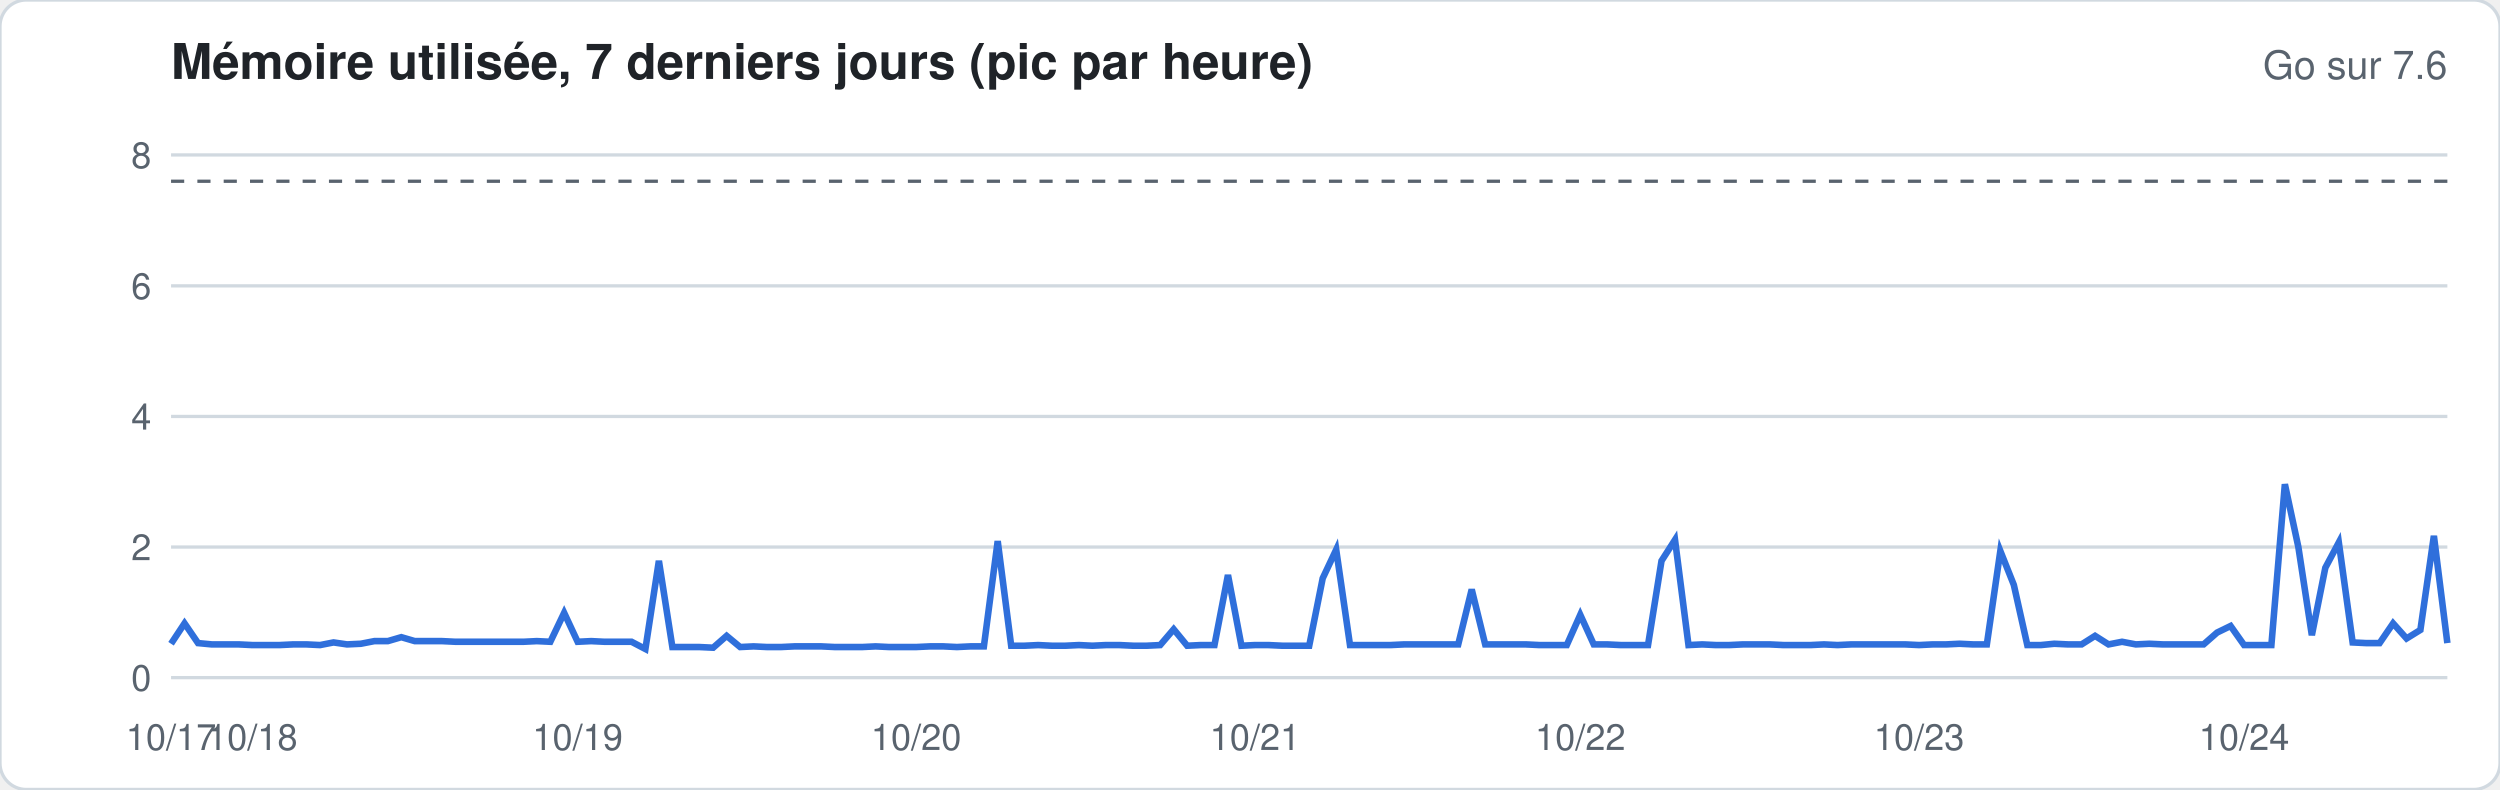
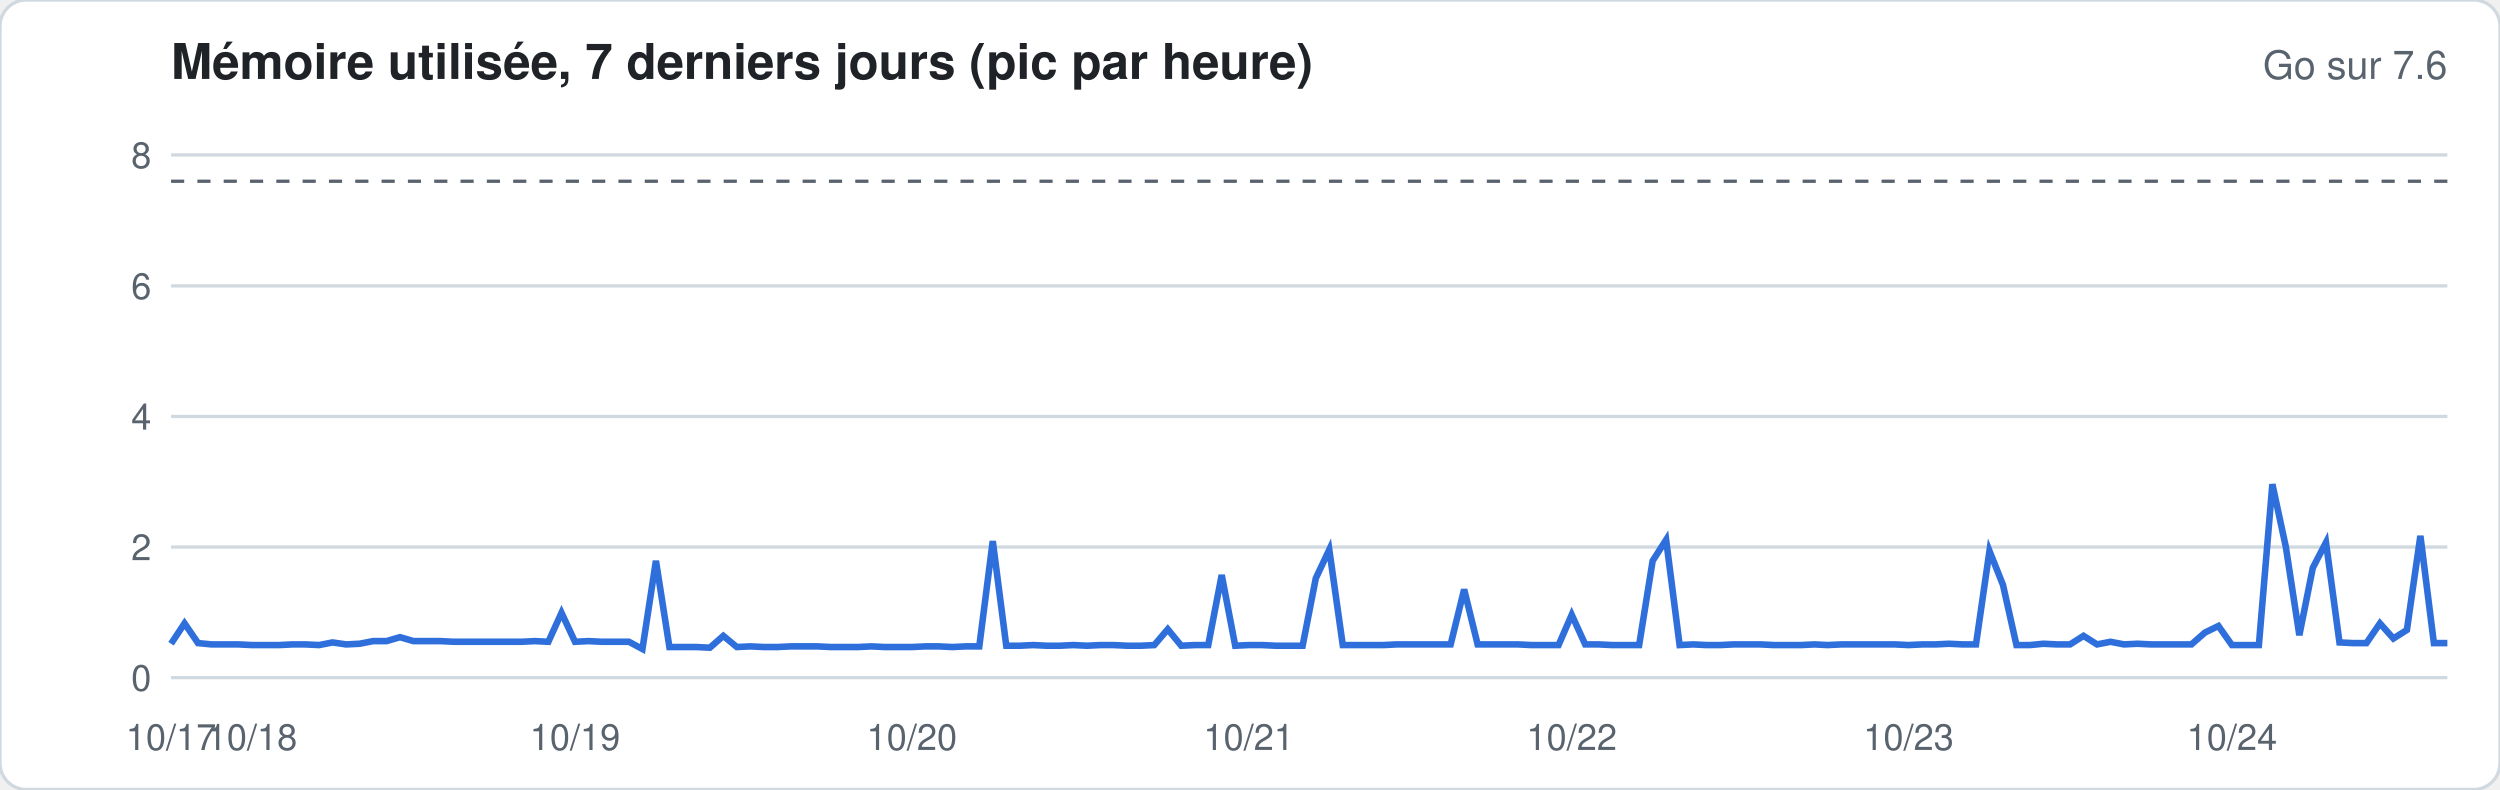
<svg xmlns="http://www.w3.org/2000/svg" width="760" height="240" viewBox="0 0 760 240" font-family="-apple-system,Segoe UI,Helvetica,Arial,sans-serif">
  <rect width="760" height="240" rx="8" fill="#ffffff" stroke="#d1d9e0" />
  <text x="52" y="24" font-size="15" font-weight="600" fill="#1f2328">Mémoire utilisée, 7 derniers jours (pic par heure)</text>
  <text x="744" y="24" font-size="12" fill="#59636e" text-anchor="end">Go sur 7.6</text>
  <line x1="52" x2="744" y1="206.0" y2="206.0" stroke="#d1d9e0" stroke-width="1" />
  <text x="46" y="210.0" font-size="11" fill="#59636e" text-anchor="end">0</text>
  <line x1="52" x2="744" y1="166.3" y2="166.3" stroke="#d1d9e0" stroke-width="1" />
  <text x="46" y="170.3" font-size="11" fill="#59636e" text-anchor="end">2</text>
  <line x1="52" x2="744" y1="126.6" y2="126.6" stroke="#d1d9e0" stroke-width="1" />
  <text x="46" y="130.6" font-size="11" fill="#59636e" text-anchor="end">4</text>
  <line x1="52" x2="744" y1="86.9" y2="86.9" stroke="#d1d9e0" stroke-width="1" />
  <text x="46" y="90.9" font-size="11" fill="#59636e" text-anchor="end">6</text>
  <line x1="52" x2="744" y1="47.1" y2="47.1" stroke="#d1d9e0" stroke-width="1" />
  <text x="46" y="51.1" font-size="11" fill="#59636e" text-anchor="end">8</text>
  <line x1="52" x2="744" y1="55.1" y2="55.1" stroke="#59636e" stroke-dasharray="4 4" />
-   <polyline fill="none" stroke="#2f6fdb" stroke-width="2" points="52.0,195.7 56.1,189.5 60.2,195.5 64.4,195.9 68.5,195.9 72.6,195.9 76.7,196.1 80.8,196.1 85.0,196.1 89.1,195.9 93.2,195.9 97.3,196.1 101.4,195.3 105.5,195.9 109.7,195.7 113.8,194.9 117.9,194.9 122.0,193.7 126.1,194.9 130.3,194.9 134.4,194.9 138.5,195.1 142.6,195.1 146.7,195.1 150.9,195.1 155.0,195.1 159.1,195.1 163.2,194.9 167.3,195.1 171.5,186.3 175.6,195.1 179.7,194.9 183.8,195.1 187.9,195.1 192.0,195.1 196.2,197.3 200.3,170.5 204.4,196.7 208.5,196.7 212.6,196.7 216.8,196.9 220.9,193.3 225.0,196.7 229.1,196.5 233.2,196.7 237.4,196.7 241.5,196.5 245.6,196.5 249.7,196.5 253.8,196.7 258.0,196.7 262.1,196.7 266.2,196.5 270.3,196.7 274.4,196.7 278.5,196.7 282.7,196.5 286.8,196.5 290.9,196.7 295.0,196.5 299.1,196.5 303.3,164.5 307.4,196.3 311.5,196.3 315.6,196.1 319.7,196.3 323.9,196.3 328.0,196.1 332.1,196.3 336.2,196.1 340.3,196.1 344.5,196.3 348.6,196.3 352.7,196.1 356.8,191.3 360.9,196.3 365.0,196.1 369.2,196.1 373.3,174.8 377.4,196.3 381.5,196.1 385.6,196.1 389.8,196.3 393.9,196.3 398.0,196.3 402.1,175.8 406.2,167.1 410.4,196.1 414.5,196.1 418.6,196.1 422.7,196.1 426.8,195.9 431.0,195.9 435.1,195.9 439.2,195.9 443.3,195.9 447.4,179.2 451.5,195.9 455.7,195.9 459.8,195.9 463.9,195.9 468.0,196.1 472.1,196.1 476.3,196.1 480.4,186.9 484.5,195.9 488.6,195.9 492.7,196.1 496.9,196.1 501.0,196.1 505.1,170.5 509.2,164.1 513.3,196.1 517.5,195.9 521.6,196.1 525.7,196.1 529.8,195.9 533.9,195.9 538.0,195.9 542.2,196.1 546.3,196.1 550.4,196.1 554.5,195.9 558.6,196.1 562.8,195.9 566.9,195.9 571.0,195.9 575.1,195.9 579.2,195.9 583.4,196.1 587.5,195.9 591.6,195.9 595.7,195.7 599.8,195.9 604.0,195.9 608.1,167.5 612.2,177.8 616.3,196.1 620.4,196.1 624.5,195.7 628.7,195.9 632.8,195.9 636.9,193.3 641.0,195.9 645.1,195.1 649.3,195.9 653.4,195.7 657.5,195.9 661.6,195.9 665.7,195.9 669.9,195.9 674.0,192.3 678.1,190.3 682.2,196.1 686.3,196.1 690.5,196.1 694.6,147.2 698.7,166.3 702.8,193.1 706.9,172.6 711.0,164.9 715.2,195.3 719.3,195.5 723.4,195.5 727.5,189.5 731.6,194.1 735.8,191.5 739.9,162.9 744.0,195.5" />
+   <polyline fill="none" stroke="#2f6fdb" stroke-width="2" points="52.0,195.7 56.1,189.5 60.2,195.5 64.3,195.9 68.4,195.9 72.5,195.9 76.6,196.1 80.7,196.1 84.8,196.1 88.9,195.9 92.9,195.9 97.0,196.1 101.1,195.3 105.2,195.9 109.3,195.7 113.4,194.9 117.5,194.9 121.6,193.7 125.7,194.9 129.8,194.9 133.9,194.9 138.0,195.1 142.1,195.1 146.2,195.1 150.3,195.1 154.4,195.1 158.5,195.1 162.6,194.9 166.7,195.1 170.7,186.3 174.8,195.1 178.9,194.9 183.0,195.1 187.1,195.1 191.2,195.1 195.3,197.3 199.4,170.5 203.5,196.7 207.6,196.7 211.7,196.7 215.8,196.9 219.9,193.3 224.0,196.7 228.1,196.5 232.2,196.7 236.3,196.7 240.4,196.5 244.4,196.5 248.5,196.5 252.6,196.7 256.7,196.7 260.8,196.7 264.9,196.5 269.0,196.7 273.1,196.7 277.2,196.7 281.3,196.5 285.4,196.5 289.5,196.7 293.6,196.5 297.7,196.5 301.8,164.5 305.9,196.3 310.0,196.3 314.1,196.1 318.2,196.3 322.2,196.3 326.3,196.1 330.4,196.3 334.5,196.1 338.6,196.1 342.7,196.3 346.8,196.3 350.9,196.1 355.0,191.3 359.1,196.3 363.2,196.1 367.3,196.1 371.4,174.8 375.5,196.3 379.6,196.1 383.7,196.1 387.8,196.3 391.9,196.3 396.0,196.3 400.0,175.8 404.1,167.1 408.2,196.1 412.3,196.1 416.4,196.1 420.5,196.1 424.6,195.9 428.7,195.9 432.8,195.9 436.9,195.9 441.0,195.9 445.1,179.2 449.2,195.9 453.3,195.9 457.4,195.9 461.5,195.9 465.6,196.1 469.7,196.1 473.8,196.1 477.8,186.9 481.9,195.9 486.0,195.9 490.1,196.1 494.2,196.1 498.3,196.1 502.4,170.5 506.5,164.1 510.6,196.1 514.7,195.9 518.8,196.1 522.9,196.1 527.0,195.9 531.1,195.9 535.2,195.9 539.3,196.1 543.4,196.1 547.5,196.1 551.6,195.9 555.6,196.1 559.7,195.9 563.8,195.9 567.9,195.9 572.0,195.9 576.1,195.9 580.2,196.1 584.3,195.9 588.4,195.9 592.5,195.7 596.6,195.9 600.7,195.9 604.8,167.5 608.9,177.8 613.0,196.1 617.1,196.1 621.2,195.7 625.3,195.9 629.3,195.9 633.4,193.3 637.5,195.9 641.6,195.1 645.7,195.9 649.8,195.7 653.9,195.9 658.0,195.9 662.1,195.9 666.2,195.9 670.3,192.3 674.4,190.3 678.5,196.1 682.6,196.1 686.7,196.1 690.8,147.2 694.9,166.3 699.0,193.1 703.1,172.6 707.1,164.9 711.2,195.3 715.3,195.5 719.4,195.5 723.5,189.5 727.6,194.1 731.7,191.5 735.8,162.9 739.9,195.5 744.0,195.5" />
  <text x="52.0" y="228" font-size="11" fill="#59636e" text-anchor="middle">10/17</text>
-   <text x="76.7" y="228" font-size="11" fill="#59636e" text-anchor="middle">10/18</text>
-   <text x="175.6" y="228" font-size="11" fill="#59636e" text-anchor="middle">10/19</text>
-   <text x="278.5" y="228" font-size="11" fill="#59636e" text-anchor="middle">10/20</text>
-   <text x="381.5" y="228" font-size="11" fill="#59636e" text-anchor="middle">10/21</text>
-   <text x="480.4" y="228" font-size="11" fill="#59636e" text-anchor="middle">10/22</text>
-   <text x="583.4" y="228" font-size="11" fill="#59636e" text-anchor="middle">10/23</text>
-   <text x="682.2" y="228" font-size="11" fill="#59636e" text-anchor="middle">10/24</text>
+   <text x="76.6" y="228" font-size="11" fill="#59636e" text-anchor="middle">10/18</text>
+   <text x="174.8" y="228" font-size="11" fill="#59636e" text-anchor="middle">10/19</text>
+   <text x="277.2" y="228" font-size="11" fill="#59636e" text-anchor="middle">10/20</text>
+   <text x="379.6" y="228" font-size="11" fill="#59636e" text-anchor="middle">10/21</text>
+   <text x="477.8" y="228" font-size="11" fill="#59636e" text-anchor="middle">10/22</text>
+   <text x="580.2" y="228" font-size="11" fill="#59636e" text-anchor="middle">10/23</text>
+   <text x="678.5" y="228" font-size="11" fill="#59636e" text-anchor="middle">10/24</text>
</svg>
